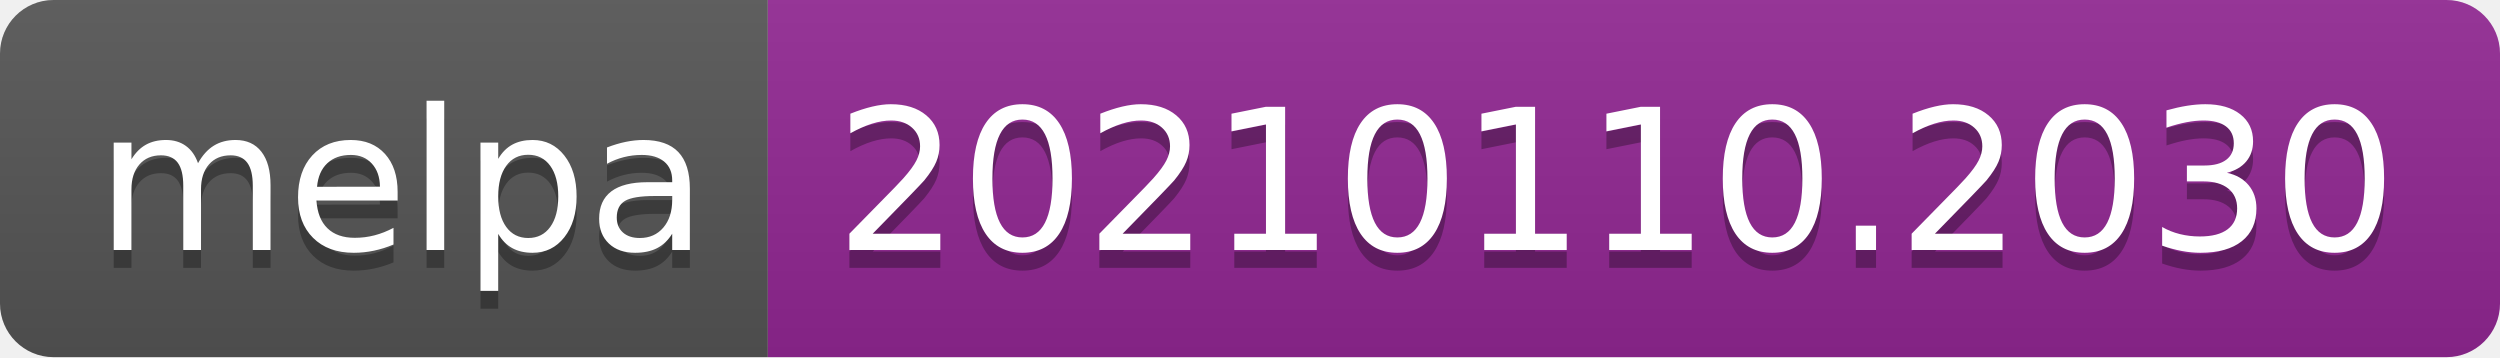
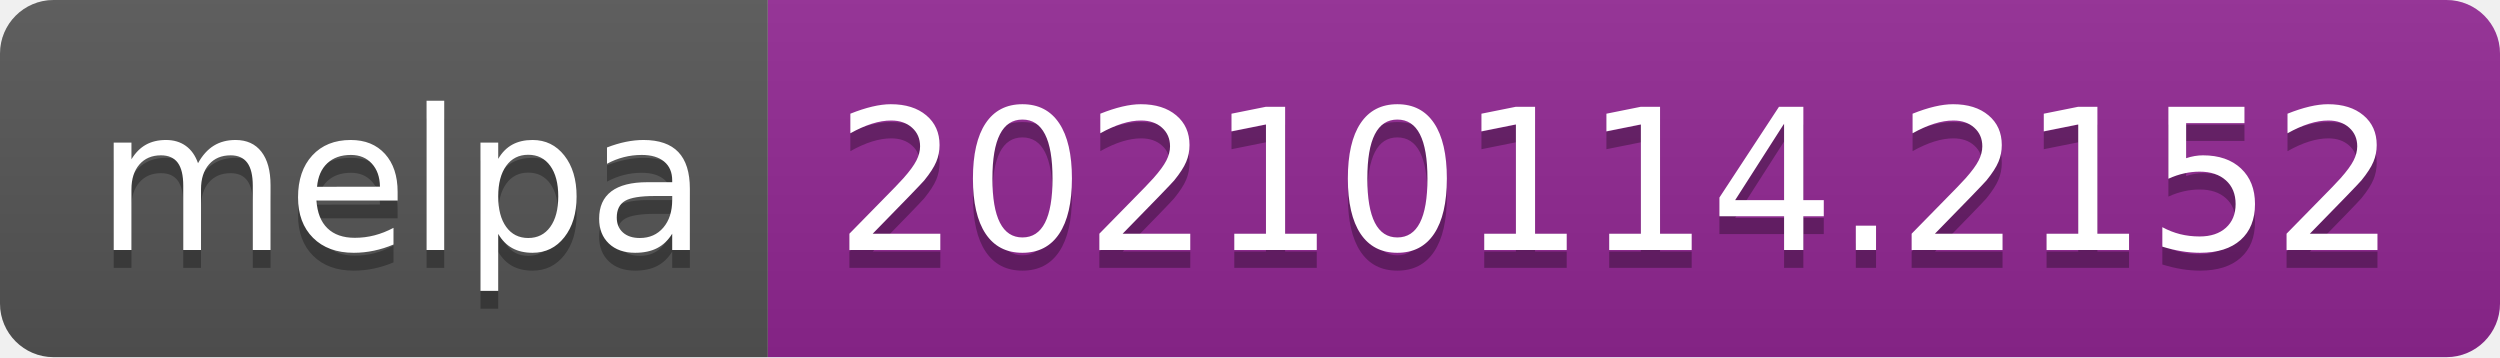
- <svg xmlns="http://www.w3.org/2000/svg" width="140" height="20" role="img" aria-label="melpa: 20210110.2030">
+ <svg xmlns="http://www.w3.org/2000/svg" width="140" height="20" role="img" aria-label="melpa: 20210114.2152">
  <linearGradient id="s" x2="0" y2="100%">
    <stop offset="0" stop-color="#bbb" stop-opacity=".1" />
    <stop offset="1" stop-opacity=".1" />
  </linearGradient>
  <clipPath id="r">
    <rect width="140" height="20" rx="3" fill="#fff" />
  </clipPath>
  <g clip-path="url(#r)">
    <rect width="43" height="20" fill="#555" />
    <rect x="43" width="97" height="20" fill="#922793" />
    <rect width="140" height="20" fill="url(#s)" />
  </g>
  <g fill="#fff" text-anchor="middle" font-family="Verdana,Geneva,DejaVu Sans,sans-serif" text-rendering="geometricPrecision" font-size="110">
    <text aria-hidden="true" x="225" y="150" fill="#010101" fill-opacity=".3" transform="scale(.1)" textLength="330">melpa</text>
    <text x="225" y="140" transform="scale(.1)" fill="#fff" textLength="330">melpa</text>
-     <text aria-hidden="true" x="905" y="150" fill="#010101" fill-opacity=".3" transform="scale(.1)" textLength="870">20210110.2030</text>
-     <text x="905" y="140" transform="scale(.1)" fill="#fff" textLength="870">20210110.2030</text>
+     <text aria-hidden="true" x="905" y="150" fill="#010101" fill-opacity=".3" transform="scale(.1)" textLength="870">20210114.2152</text>
+     <text x="905" y="140" transform="scale(.1)" fill="#fff" textLength="870">20210114.2152</text>
  </g>
</svg>
